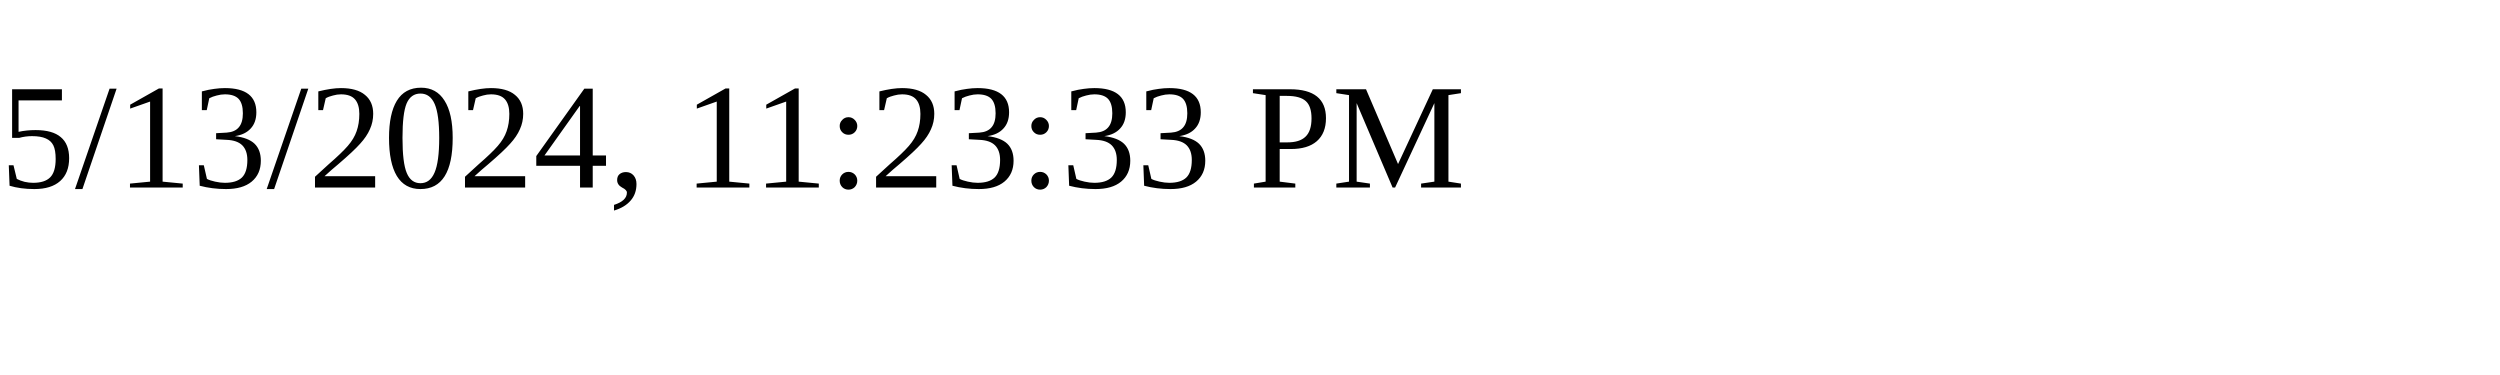
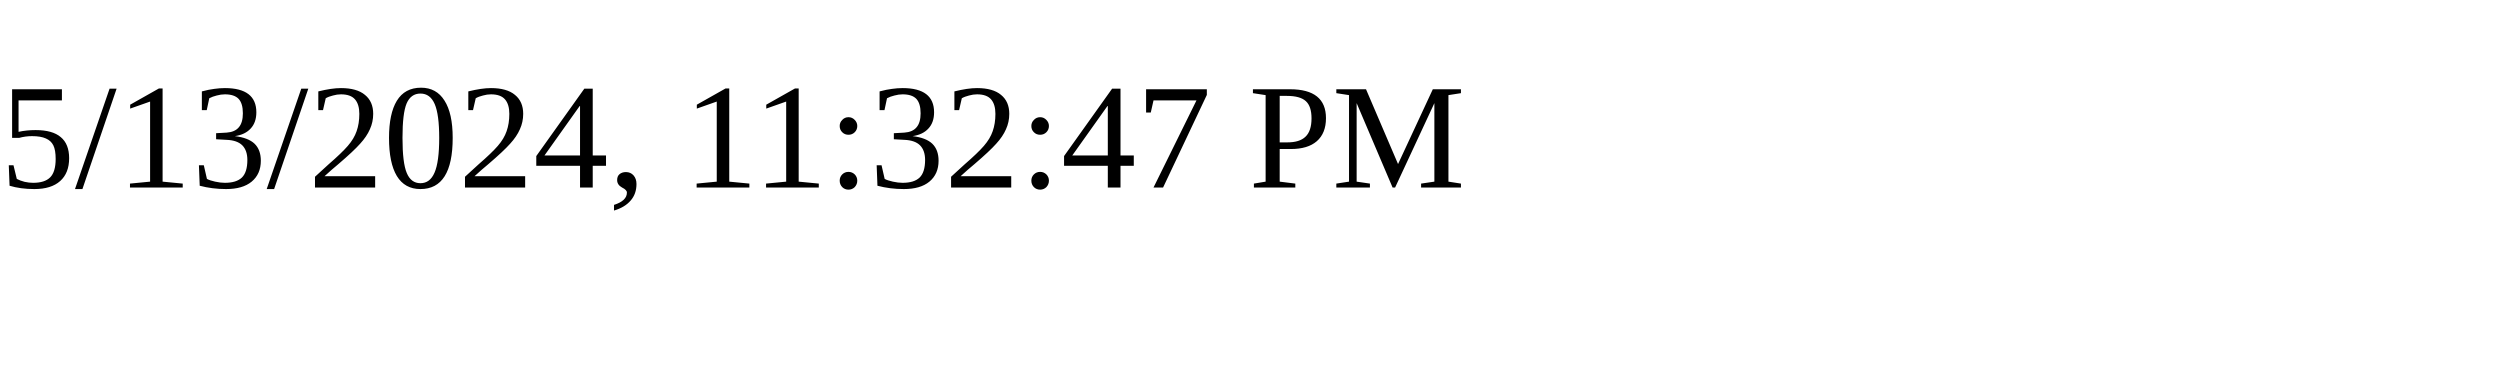
<svg xmlns="http://www.w3.org/2000/svg" height="30" width="200">
-   <text x="0" y="15">5/13/2024, 11:23:33 PM</text>
+   <text x="0" y="15">5/13/2024, 11:32:47 PM</text>
</svg>
